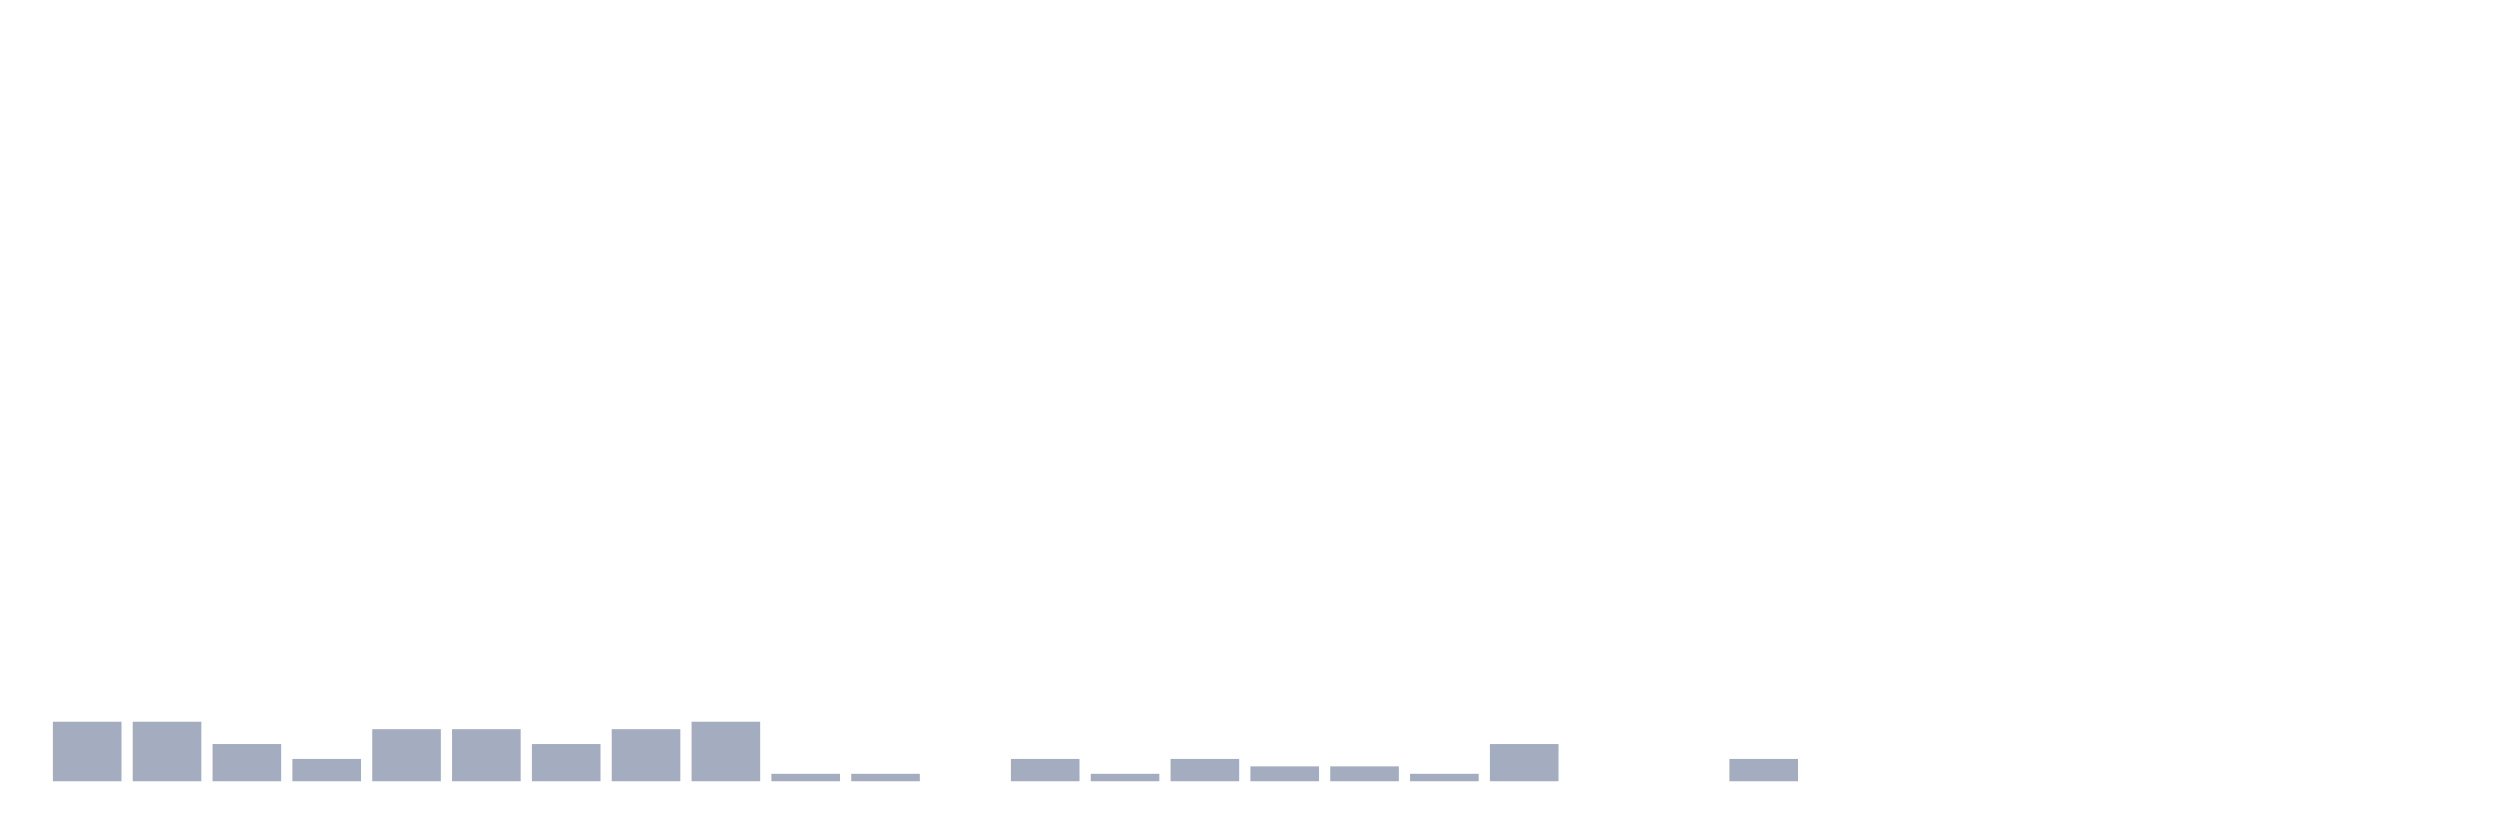
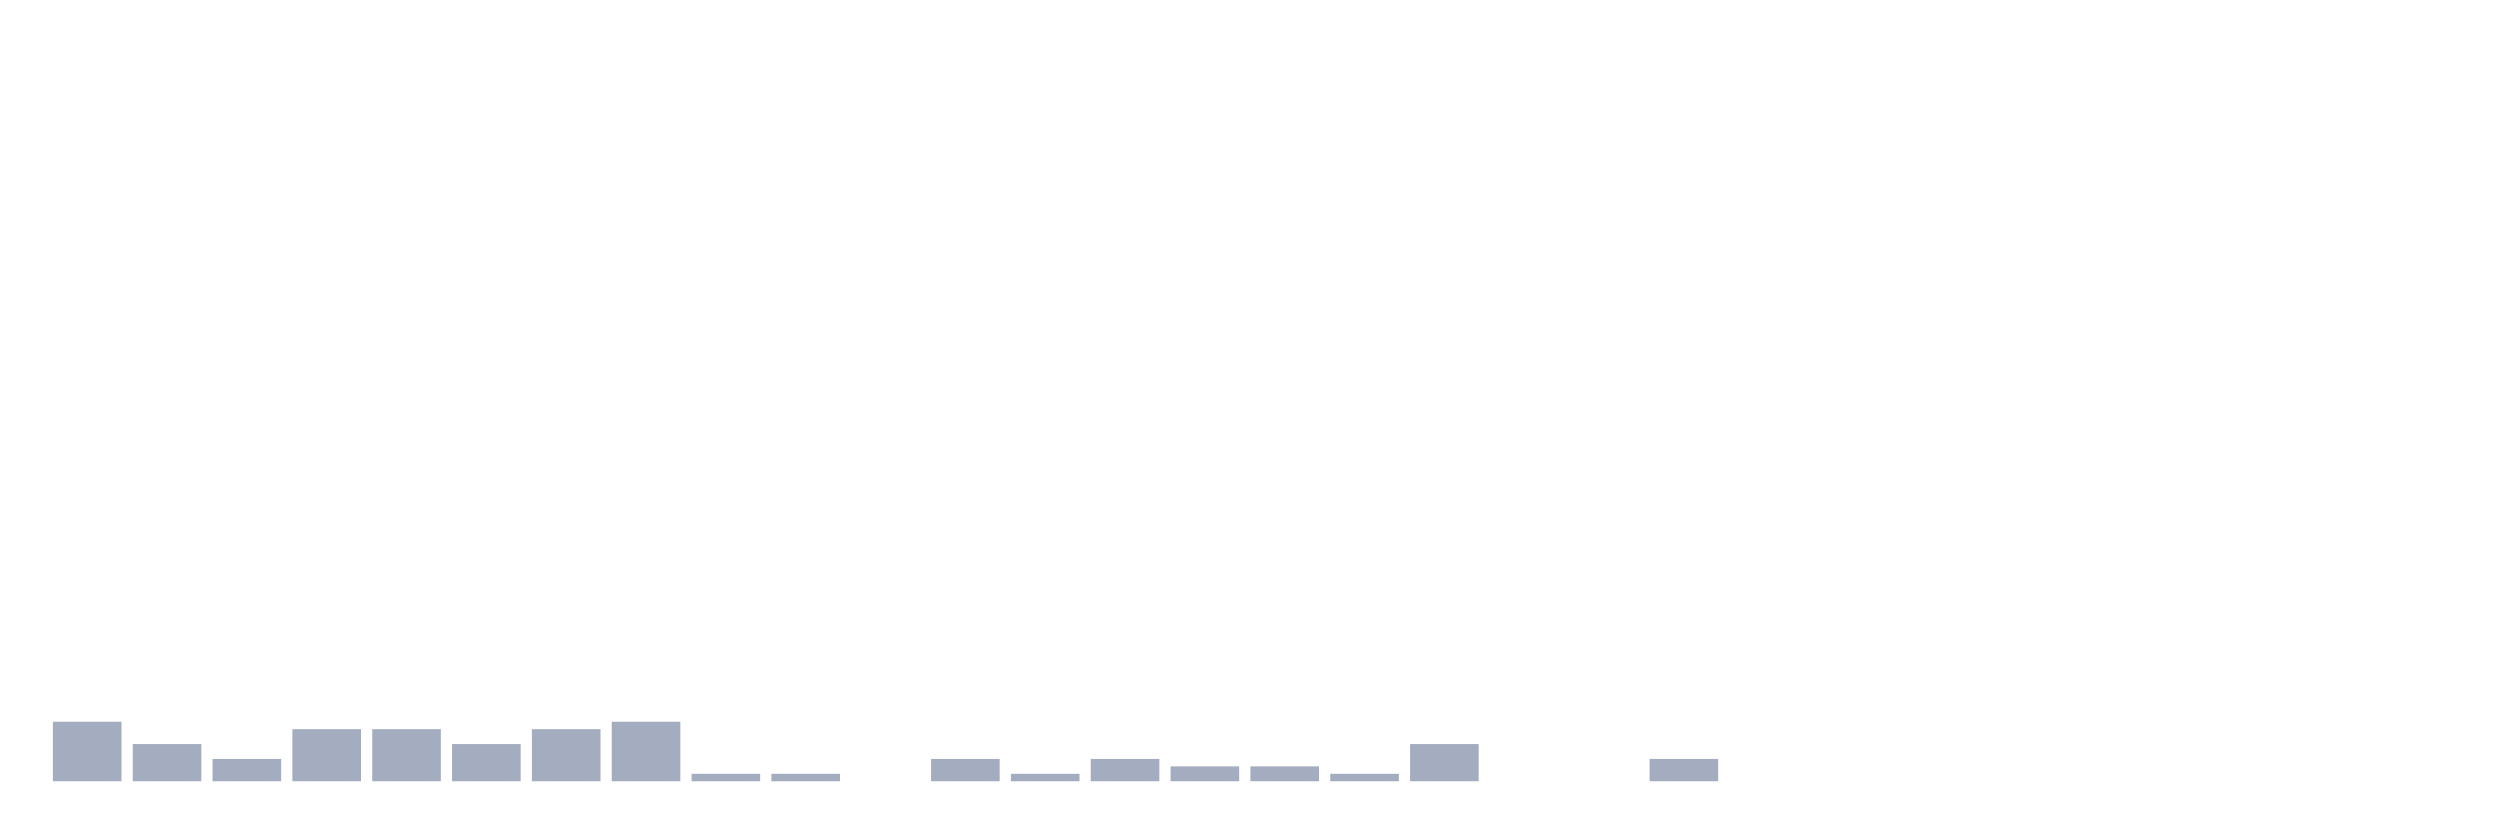
<svg xmlns="http://www.w3.org/2000/svg" viewBox="0 0 480 160">
  <g transform="translate(10,10)">
    <rect class="bar" x="0.153" width="13.175" y="128.571" height="11.429" fill="rgb(164,173,192)" />
-     <rect class="bar" x="15.482" width="13.175" y="128.571" height="11.429" fill="rgb(164,173,192)" />
-     <rect class="bar" x="30.81" width="13.175" y="132.857" height="7.143" fill="rgb(164,173,192)" />
-     <rect class="bar" x="46.138" width="13.175" y="135.714" height="4.286" fill="rgb(164,173,192)" />
+     <rect class="bar" x="15.482" width="13.175" y="132.857" height="7.143" fill="rgb(164,173,192)" />
+     <rect class="bar" x="30.81" width="13.175" y="135.714" height="4.286" fill="rgb(164,173,192)" />
+     <rect class="bar" x="46.138" width="13.175" y="130" height="10" fill="rgb(164,173,192)" />
    <rect class="bar" x="61.466" width="13.175" y="130" height="10" fill="rgb(164,173,192)" />
-     <rect class="bar" x="76.794" width="13.175" y="130" height="10" fill="rgb(164,173,192)" />
-     <rect class="bar" x="92.123" width="13.175" y="132.857" height="7.143" fill="rgb(164,173,192)" />
-     <rect class="bar" x="107.451" width="13.175" y="130" height="10" fill="rgb(164,173,192)" />
-     <rect class="bar" x="122.779" width="13.175" y="128.571" height="11.429" fill="rgb(164,173,192)" />
+     <rect class="bar" x="76.794" width="13.175" y="132.857" height="7.143" fill="rgb(164,173,192)" />
+     <rect class="bar" x="92.123" width="13.175" y="130" height="10" fill="rgb(164,173,192)" />
+     <rect class="bar" x="107.451" width="13.175" y="128.571" height="11.429" fill="rgb(164,173,192)" />
+     <rect class="bar" x="122.779" width="13.175" y="138.571" height="1.429" fill="rgb(164,173,192)" />
    <rect class="bar" x="138.107" width="13.175" y="138.571" height="1.429" fill="rgb(164,173,192)" />
-     <rect class="bar" x="153.436" width="13.175" y="138.571" height="1.429" fill="rgb(164,173,192)" />
-     <rect class="bar" x="168.764" width="13.175" y="140" height="0" fill="rgb(164,173,192)" />
-     <rect class="bar" x="184.092" width="13.175" y="135.714" height="4.286" fill="rgb(164,173,192)" />
-     <rect class="bar" x="199.42" width="13.175" y="138.571" height="1.429" fill="rgb(164,173,192)" />
-     <rect class="bar" x="214.748" width="13.175" y="135.714" height="4.286" fill="rgb(164,173,192)" />
+     <rect class="bar" x="153.436" width="13.175" y="140" height="0" fill="rgb(164,173,192)" />
+     <rect class="bar" x="168.764" width="13.175" y="135.714" height="4.286" fill="rgb(164,173,192)" />
+     <rect class="bar" x="184.092" width="13.175" y="138.571" height="1.429" fill="rgb(164,173,192)" />
+     <rect class="bar" x="199.42" width="13.175" y="135.714" height="4.286" fill="rgb(164,173,192)" />
+     <rect class="bar" x="214.748" width="13.175" y="137.143" height="2.857" fill="rgb(164,173,192)" />
    <rect class="bar" x="230.077" width="13.175" y="137.143" height="2.857" fill="rgb(164,173,192)" />
-     <rect class="bar" x="245.405" width="13.175" y="137.143" height="2.857" fill="rgb(164,173,192)" />
-     <rect class="bar" x="260.733" width="13.175" y="138.571" height="1.429" fill="rgb(164,173,192)" />
-     <rect class="bar" x="276.061" width="13.175" y="132.857" height="7.143" fill="rgb(164,173,192)" />
+     <rect class="bar" x="245.405" width="13.175" y="138.571" height="1.429" fill="rgb(164,173,192)" />
+     <rect class="bar" x="260.733" width="13.175" y="132.857" height="7.143" fill="rgb(164,173,192)" />
+     <rect class="bar" x="276.061" width="13.175" y="140" height="0" fill="rgb(164,173,192)" />
    <rect class="bar" x="291.39" width="13.175" y="140" height="0" fill="rgb(164,173,192)" />
-     <rect class="bar" x="306.718" width="13.175" y="140" height="0" fill="rgb(164,173,192)" />
-     <rect class="bar" x="322.046" width="13.175" y="135.714" height="4.286" fill="rgb(164,173,192)" />
+     <rect class="bar" x="306.718" width="13.175" y="135.714" height="4.286" fill="rgb(164,173,192)" />
+     <rect class="bar" x="322.046" width="13.175" y="140" height="0" fill="rgb(164,173,192)" />
    <rect class="bar" x="337.374" width="13.175" y="140" height="0" fill="rgb(164,173,192)" />
    <rect class="bar" x="352.702" width="13.175" y="140" height="0" fill="rgb(164,173,192)" />
    <rect class="bar" x="368.031" width="13.175" y="140" height="0" fill="rgb(164,173,192)" />
    <rect class="bar" x="383.359" width="13.175" y="140" height="0" fill="rgb(164,173,192)" />
    <rect class="bar" x="398.687" width="13.175" y="140" height="0" fill="rgb(164,173,192)" />
    <rect class="bar" x="414.015" width="13.175" y="140" height="0" fill="rgb(164,173,192)" />
    <rect class="bar" x="429.344" width="13.175" y="140" height="0" fill="rgb(164,173,192)" />
    <rect class="bar" x="444.672" width="13.175" y="140" height="0" fill="rgb(164,173,192)" />
  </g>
</svg>
